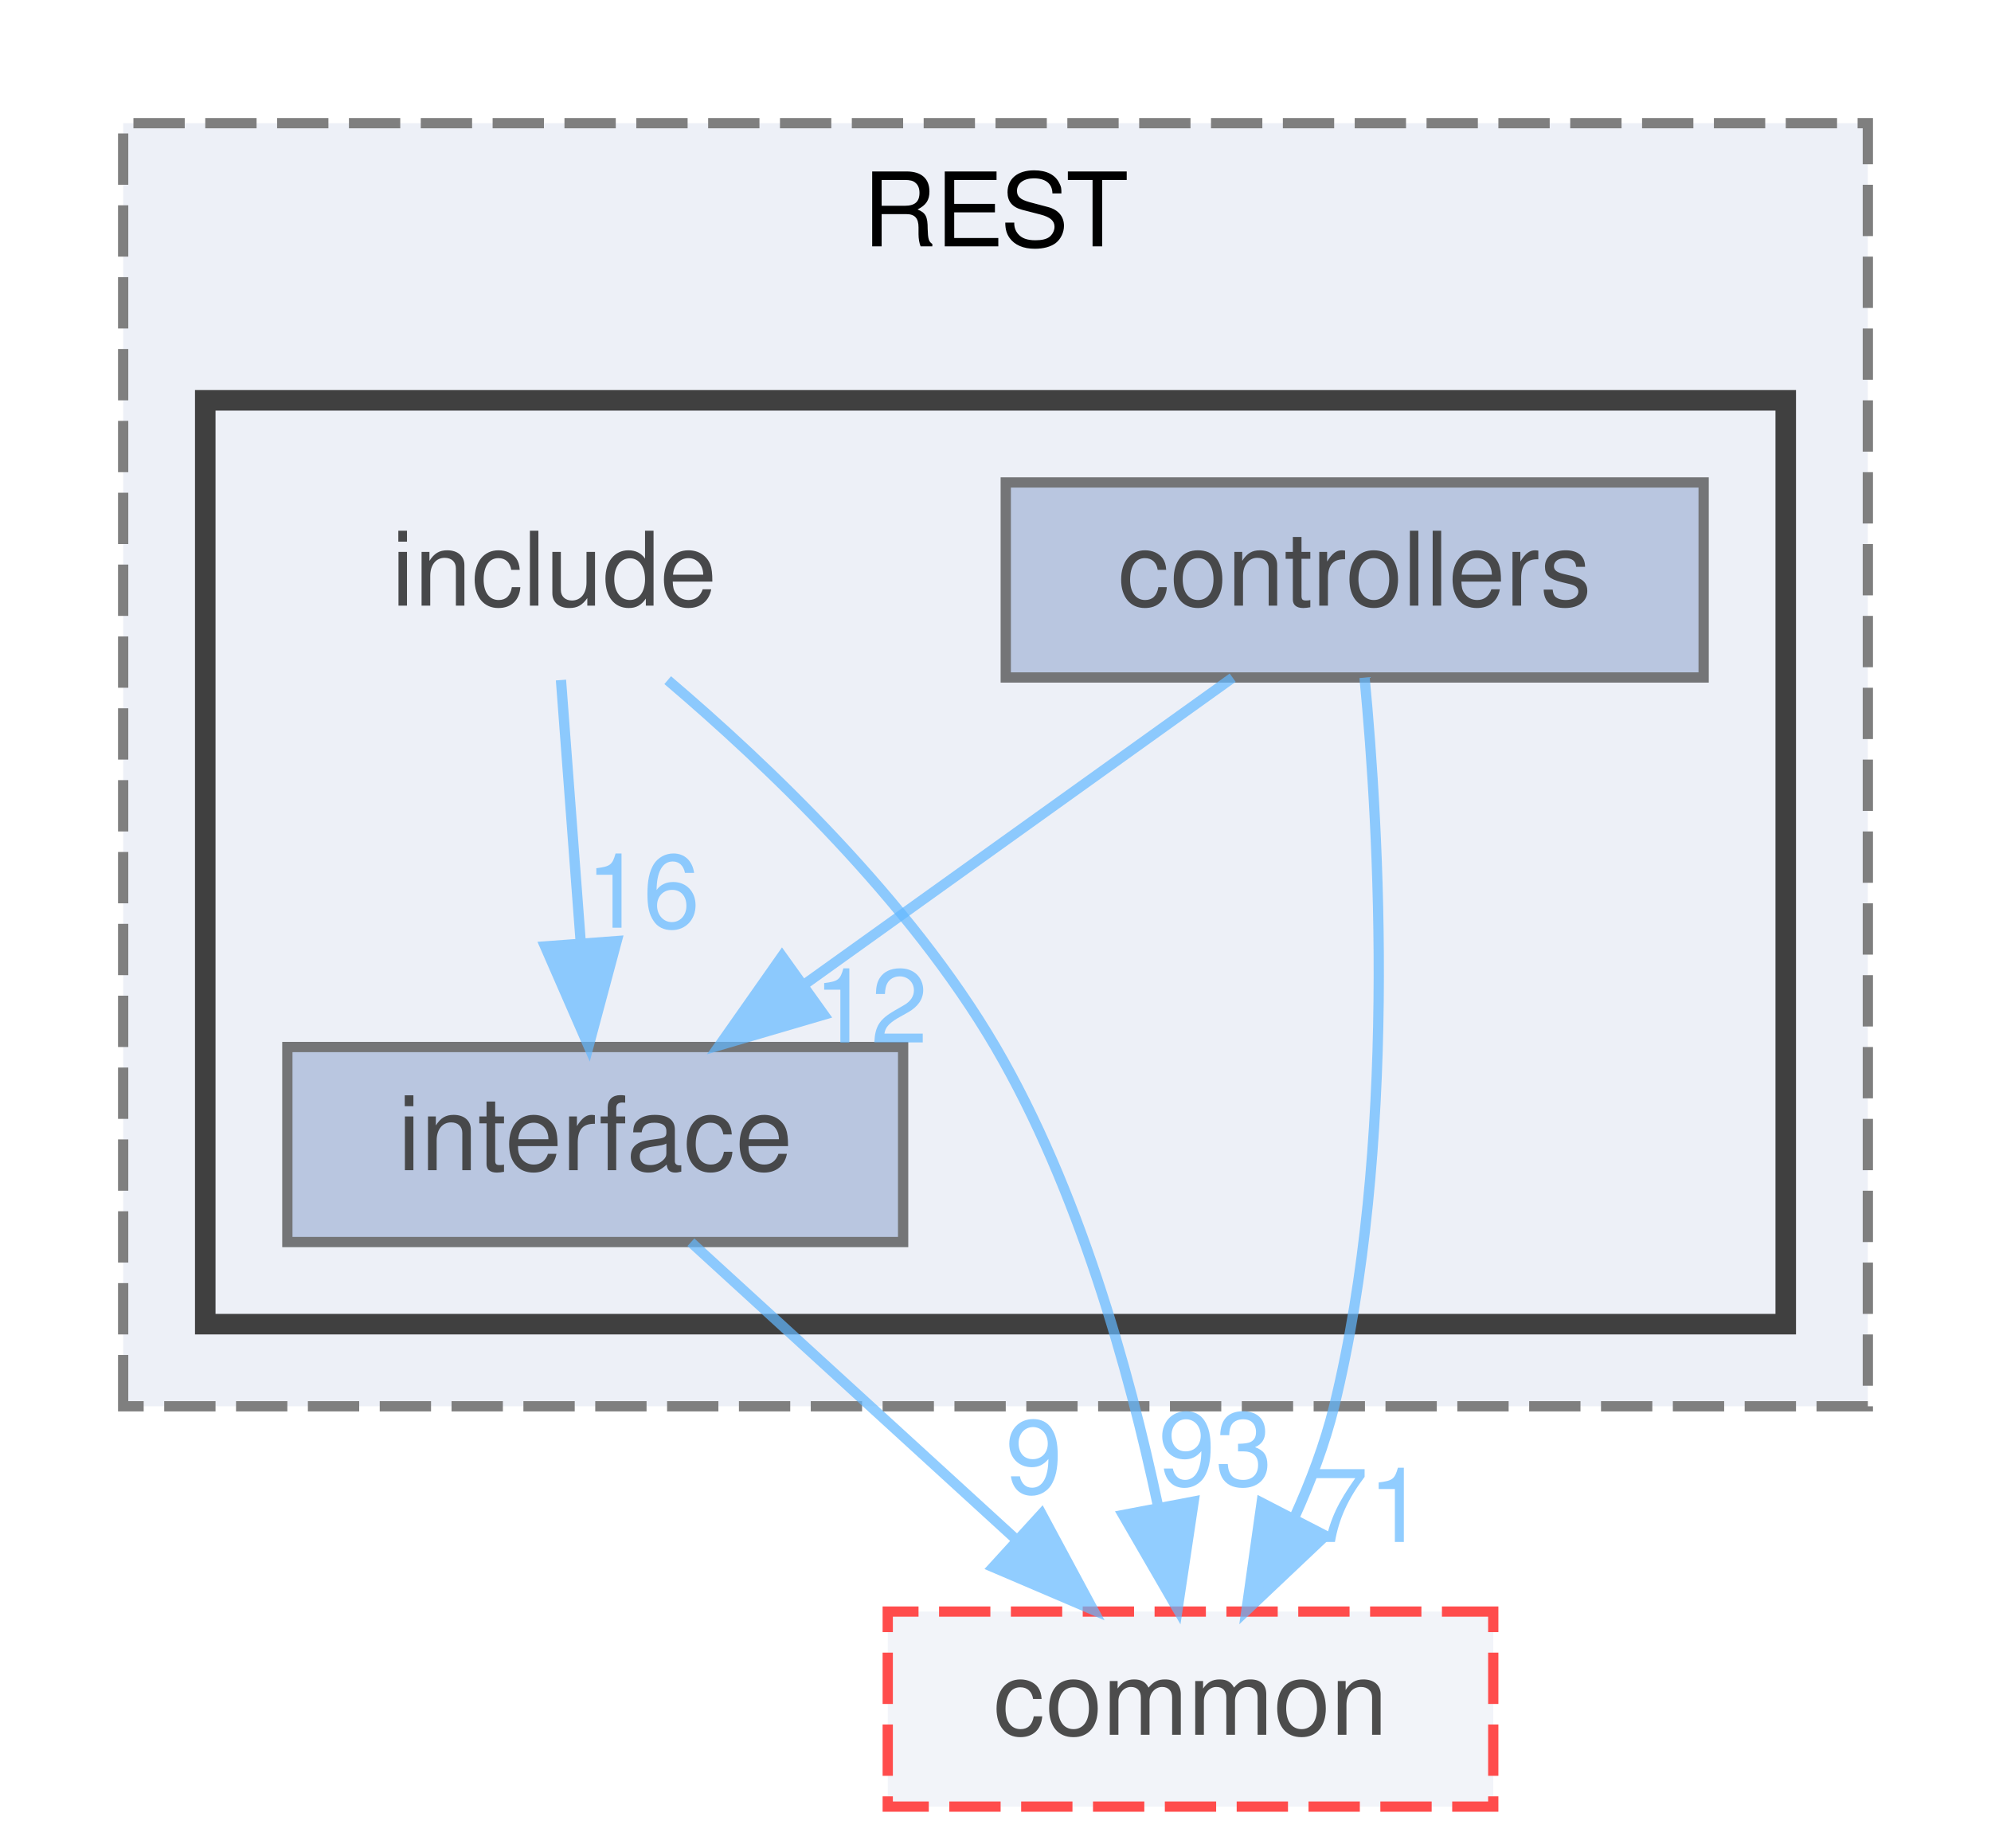
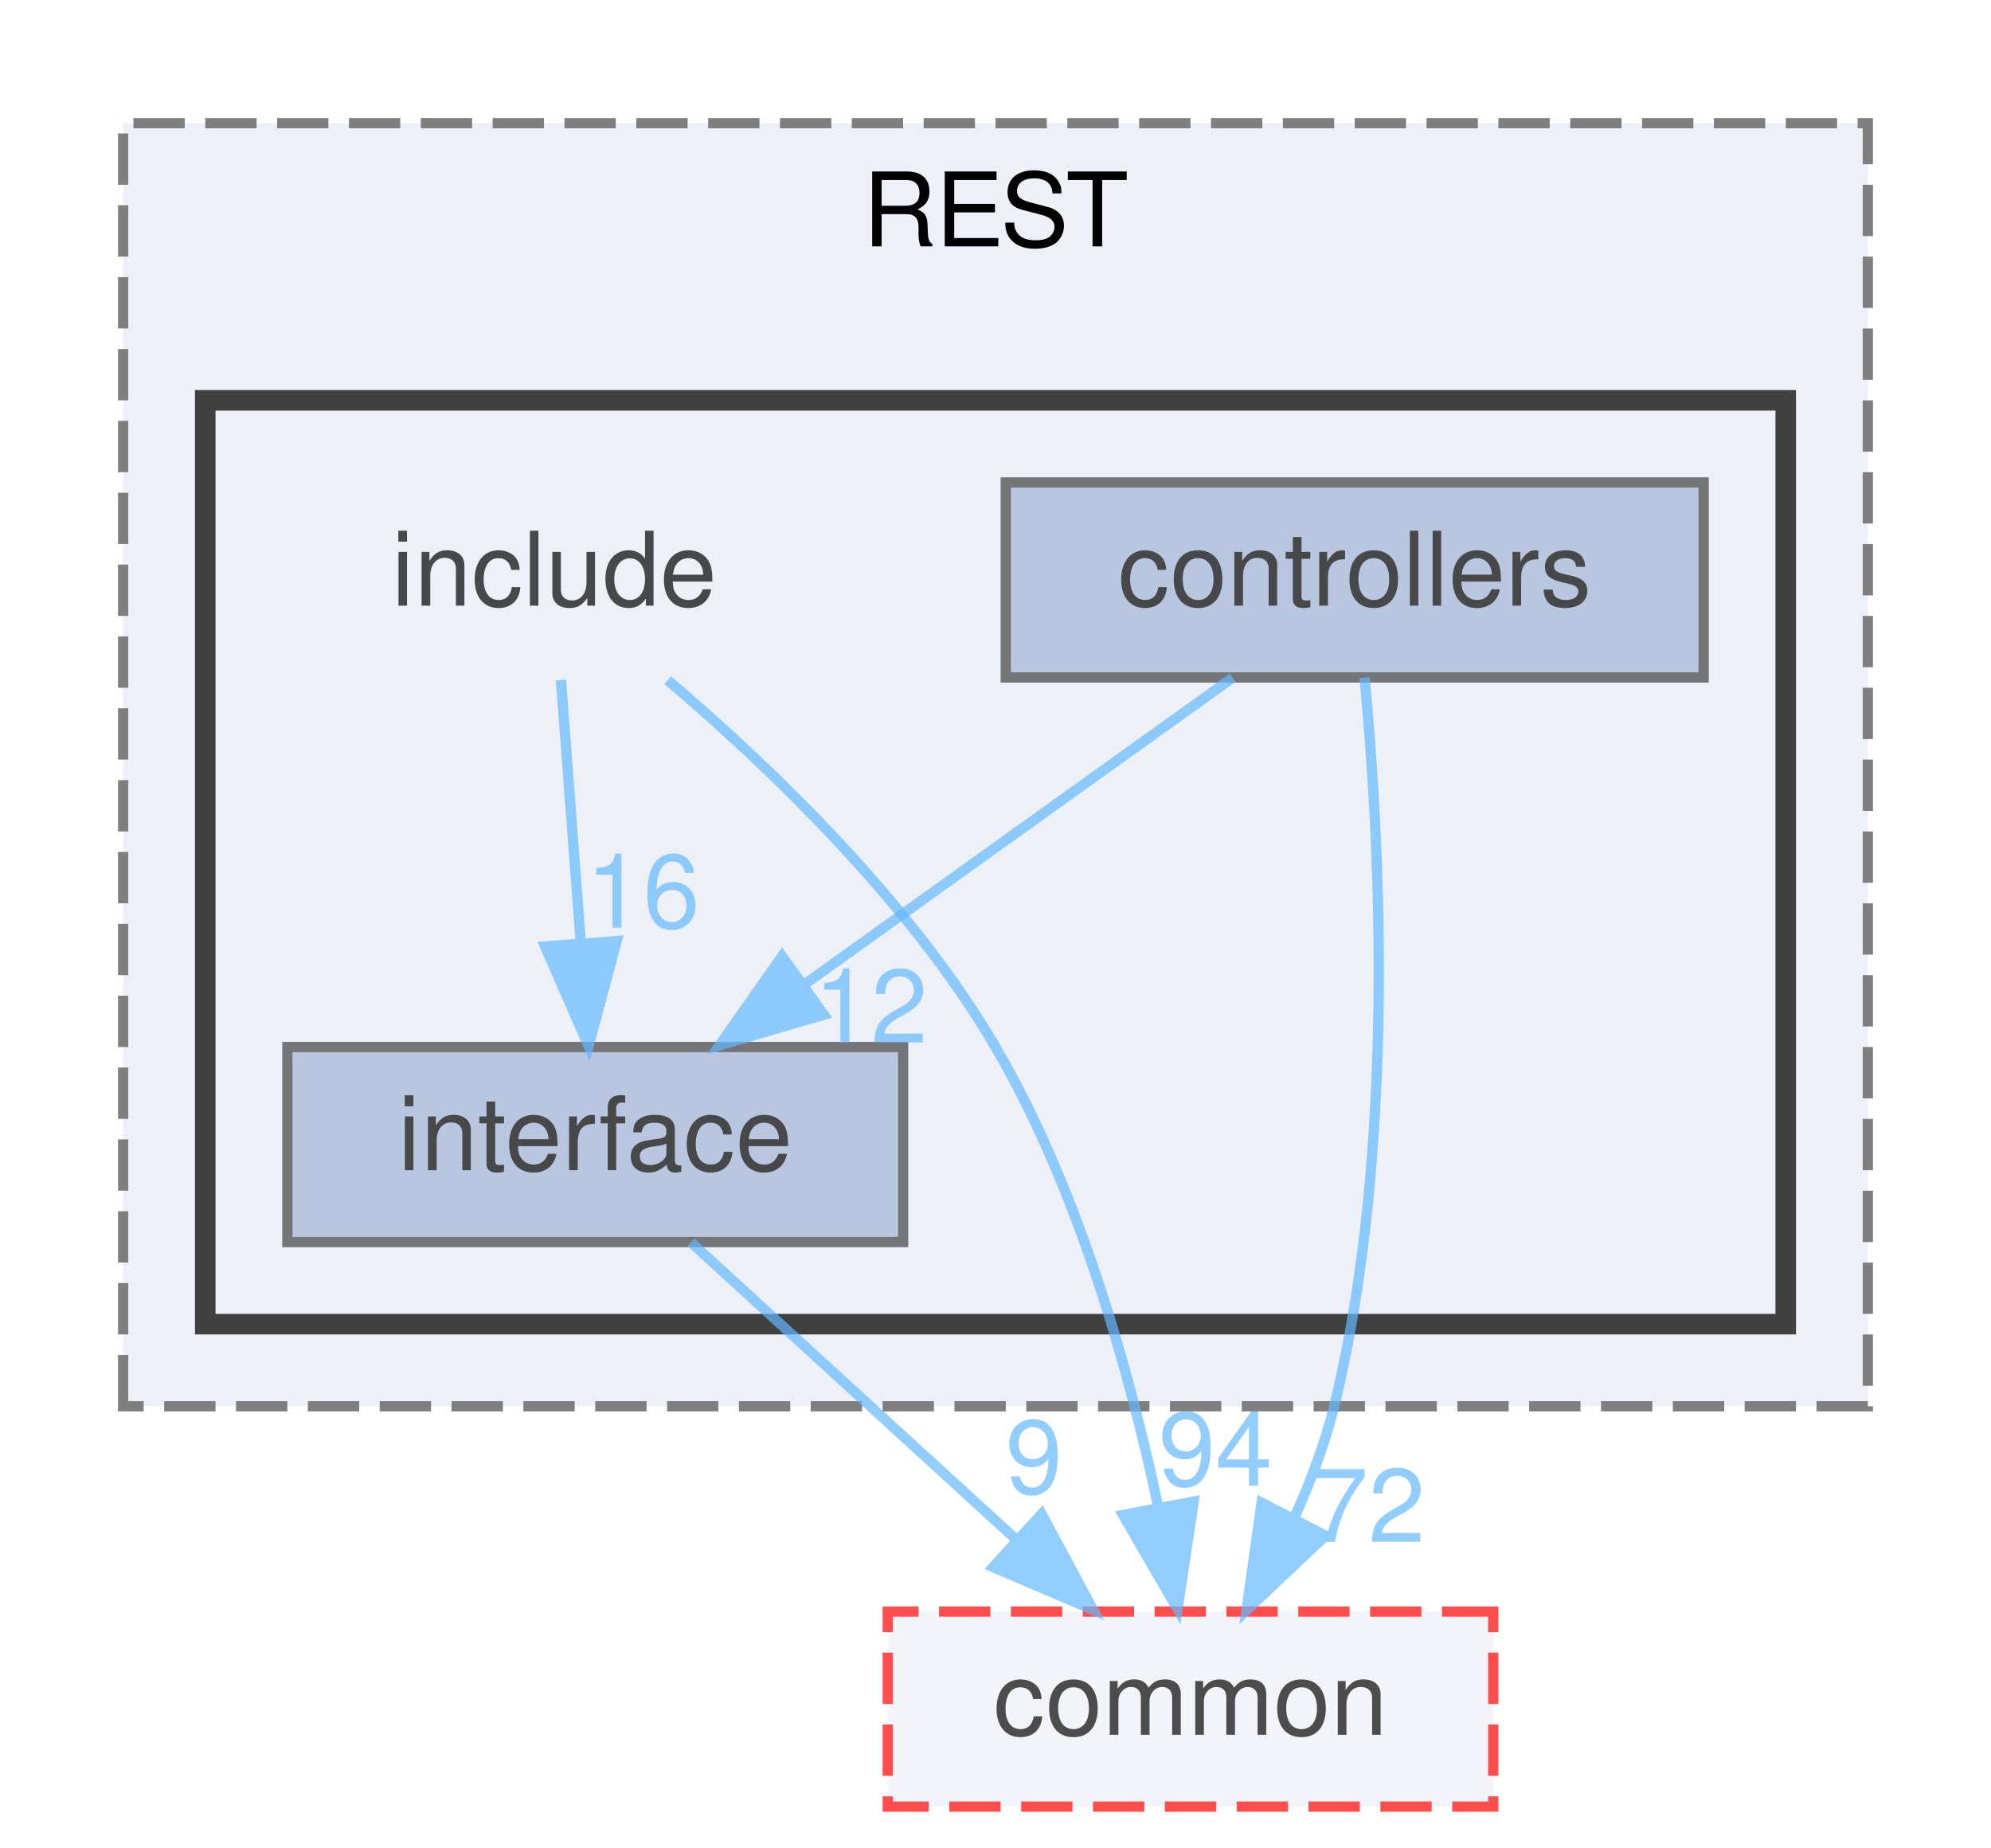
<svg xmlns="http://www.w3.org/2000/svg" xmlns:xlink="http://www.w3.org/1999/xlink" width="194pt" height="180pt" viewBox="0.00 0.00 194.00 180.00">
  <svg id="main" version="1.1" xml:space="preserve">
    <style type="text/css">
.node, .edge {opacity: 0.7;}
.node.selected, .edge.selected {opacity: 1;}
.edge:hover path { stroke: red; }
.edge:hover polygon { stroke: red; fill: red; }
</style>
    <svg id="graph" class="graph">
      <g id="graph0" class="graph" transform="scale(1 1) rotate(0) translate(4 176)">
        <g id="clust1" class="cluster">
          <g id="a_clust1">
            <a xlink:href="dir_499586737141bee5d3e434e54e79097b.html" target="_top" xlink:title="REST">
              <polygon fill="#edf0f7" stroke="#7f7f7f" stroke-dasharray="5,2" points="8,-39 8,-164 178,-164 178,-39 8,-39" />
              <text text-anchor="middle" x="93" y="-152" font-family="Helvetica,sans-Serif" font-size="10.00">REST</text>
            </a>
          </g>
        </g>
        <g id="clust2" class="cluster">
          <g id="a_clust2">
            <a xlink:href="dir_289adc1deaefeb3f2303b552e7e77922.html" target="_top">
              <polygon fill="#edf0f7" stroke="#404040" stroke-width="2" points="16,-47 16,-137 170,-137 170,-47 16,-47" />
            </a>
          </g>
        </g>
        <g id="node1" class="node">
          <text text-anchor="middle" x="50" y="-117" font-family="Helvetica,sans-Serif" font-size="10.00">include</text>
        </g>
        <g id="node3" class="node">
          <g id="a_node3">
            <a xlink:href="dir_1df3d5d21152550c6725e433ad08eccb.html" target="_top" xlink:title="interface">
              <polygon fill="#a2b4d6" stroke="#404040" points="84,-74 24,-74 24,-55 84,-55 84,-74" />
              <text text-anchor="middle" x="54" y="-62" font-family="Helvetica,sans-Serif" font-size="10.00">interface</text>
            </a>
          </g>
        </g>
        <g id="edge1" class="edge">
          <g id="a_edge1">
            <a xlink:href="dir_000009_000011.html" target="_top">
              <path fill="none" stroke="#63b8ff" d="M50.66,-109.75C51.18,-102.8 51.94,-92.85 52.59,-84.13" />
              <polygon fill="#63b8ff" stroke="#63b8ff" points="56.09,-84.32 53.35,-74.09 49.11,-83.8 56.09,-84.32" />
            </a>
          </g>
          <g id="a_edge1-headlabel">
            <a xlink:href="dir_000009_000011.html" target="_top" xlink:title="16">
              <text text-anchor="middle" x="58.65" y="-85.62" font-family="Helvetica,sans-Serif" font-size="10.00" fill="#63b8ff">16</text>
            </a>
          </g>
        </g>
        <g id="node4" class="node">
          <g id="a_node4">
            <a xlink:href="dir_6b87f921a51f760acf501150831df4b5.html" target="_top" xlink:title="common">
              <polygon fill="#edf0f7" stroke="red" stroke-dasharray="5,2" points="141.5,-19 82.5,-19 82.5,0 141.5,0 141.5,-19" />
              <text text-anchor="middle" x="112" y="-7" font-family="Helvetica,sans-Serif" font-size="10.00">common</text>
            </a>
          </g>
        </g>
        <g id="edge2" class="edge">
          <g id="a_edge2">
            <a xlink:href="dir_000009_000000.html" target="_top">
              <path fill="none" stroke="#63b8ff" d="M61.06,-109.74C70.78,-101.48 84.64,-88.28 93,-74 101.09,-60.17 106,-42.61 108.8,-29.45" />
              <polygon fill="#63b8ff" stroke="#63b8ff" points="112.31,-29.72 110.74,-19.24 105.43,-28.41 112.31,-29.72" />
            </a>
          </g>
          <g id="a_edge2-headlabel">
-             <a xlink:href="dir_000009_000000.html" target="_top" xlink:title="93">
-               <text text-anchor="middle" x="114.43" y="-31.28" font-family="Helvetica,sans-Serif" font-size="10.00" fill="#63b8ff">93</text>
+             <a xlink:href="dir_000009_000000.html" target="_top" xlink:title="94">
+               <text text-anchor="middle" x="114.43" y="-31.28" font-family="Helvetica,sans-Serif" font-size="10.00" fill="#63b8ff">94</text>
            </a>
          </g>
        </g>
        <g id="node2" class="node">
          <g id="a_node2">
            <a xlink:href="dir_b53d663f71ce77f01593ad051de20c34.html" target="_top" xlink:title="controllers">
              <polygon fill="#a2b4d6" stroke="#404040" points="162,-129 94,-129 94,-110 162,-110 162,-129" />
              <text text-anchor="middle" x="128" y="-117" font-family="Helvetica,sans-Serif" font-size="10.00">controllers</text>
            </a>
          </g>
        </g>
        <g id="edge3" class="edge">
          <g id="a_edge3">
            <a xlink:href="dir_000003_000011.html" target="_top">
              <path fill="none" stroke="#63b8ff" d="M116.11,-109.98C104.85,-101.92 87.71,-89.65 74.29,-80.03" />
              <polygon fill="#63b8ff" stroke="#63b8ff" points="76.27,-77.15 66.11,-74.17 72.2,-82.84 76.27,-77.15" />
            </a>
          </g>
          <g id="a_edge3-headlabel">
            <a xlink:href="dir_000003_000011.html" target="_top" xlink:title="12">
              <text text-anchor="middle" x="80.85" y="-74.43" font-family="Helvetica,sans-Serif" font-size="10.00" fill="#63b8ff">12</text>
            </a>
          </g>
        </g>
        <g id="edge4" class="edge">
          <g id="a_edge4">
            <a xlink:href="dir_000003_000000.html" target="_top">
              <path fill="none" stroke="#63b8ff" d="M128.96,-109.99C130.37,-95.27 132.19,-64.21 126,-39 125.1,-35.36 123.7,-31.64 122.11,-28.14" />
              <polygon fill="#63b8ff" stroke="#63b8ff" points="125.15,-26.39 117.45,-19.11 118.93,-29.6 125.15,-26.39" />
            </a>
          </g>
          <g id="a_edge4-headlabel">
-             <a xlink:href="dir_000003_000000.html" target="_top" xlink:title="71">
-               <text text-anchor="middle" x="129.32" y="-25.78" font-family="Helvetica,sans-Serif" font-size="10.00" fill="#63b8ff">71</text>
+             <a xlink:href="dir_000003_000000.html" target="_top" xlink:title="72">
+               <text text-anchor="middle" x="129.32" y="-25.78" font-family="Helvetica,sans-Serif" font-size="10.00" fill="#63b8ff">72</text>
            </a>
          </g>
        </g>
        <g id="edge5" class="edge">
          <g id="a_edge5">
            <a xlink:href="dir_000011_000000.html" target="_top">
              <path fill="none" stroke="#63b8ff" d="M63.32,-54.98C71.81,-47.23 84.56,-35.58 94.88,-26.14" />
              <polygon fill="#63b8ff" stroke="#63b8ff" points="97.49,-28.5 102.51,-19.17 92.77,-23.33 97.49,-28.5" />
            </a>
          </g>
          <g id="a_edge5-headlabel">
            <a xlink:href="dir_000011_000000.html" target="_top" xlink:title="9">
              <text text-anchor="middle" x="96.75" y="-30.52" font-family="Helvetica,sans-Serif" font-size="10.00" fill="#63b8ff">9</text>
            </a>
          </g>
        </g>
      </g>
    </svg>
  </svg>
  <style type="text/css">

[data-mouse-over-selected='false'] { opacity: 0.7; }
[data-mouse-over-selected='true']  { opacity: 1.0; }

</style>
</svg>
